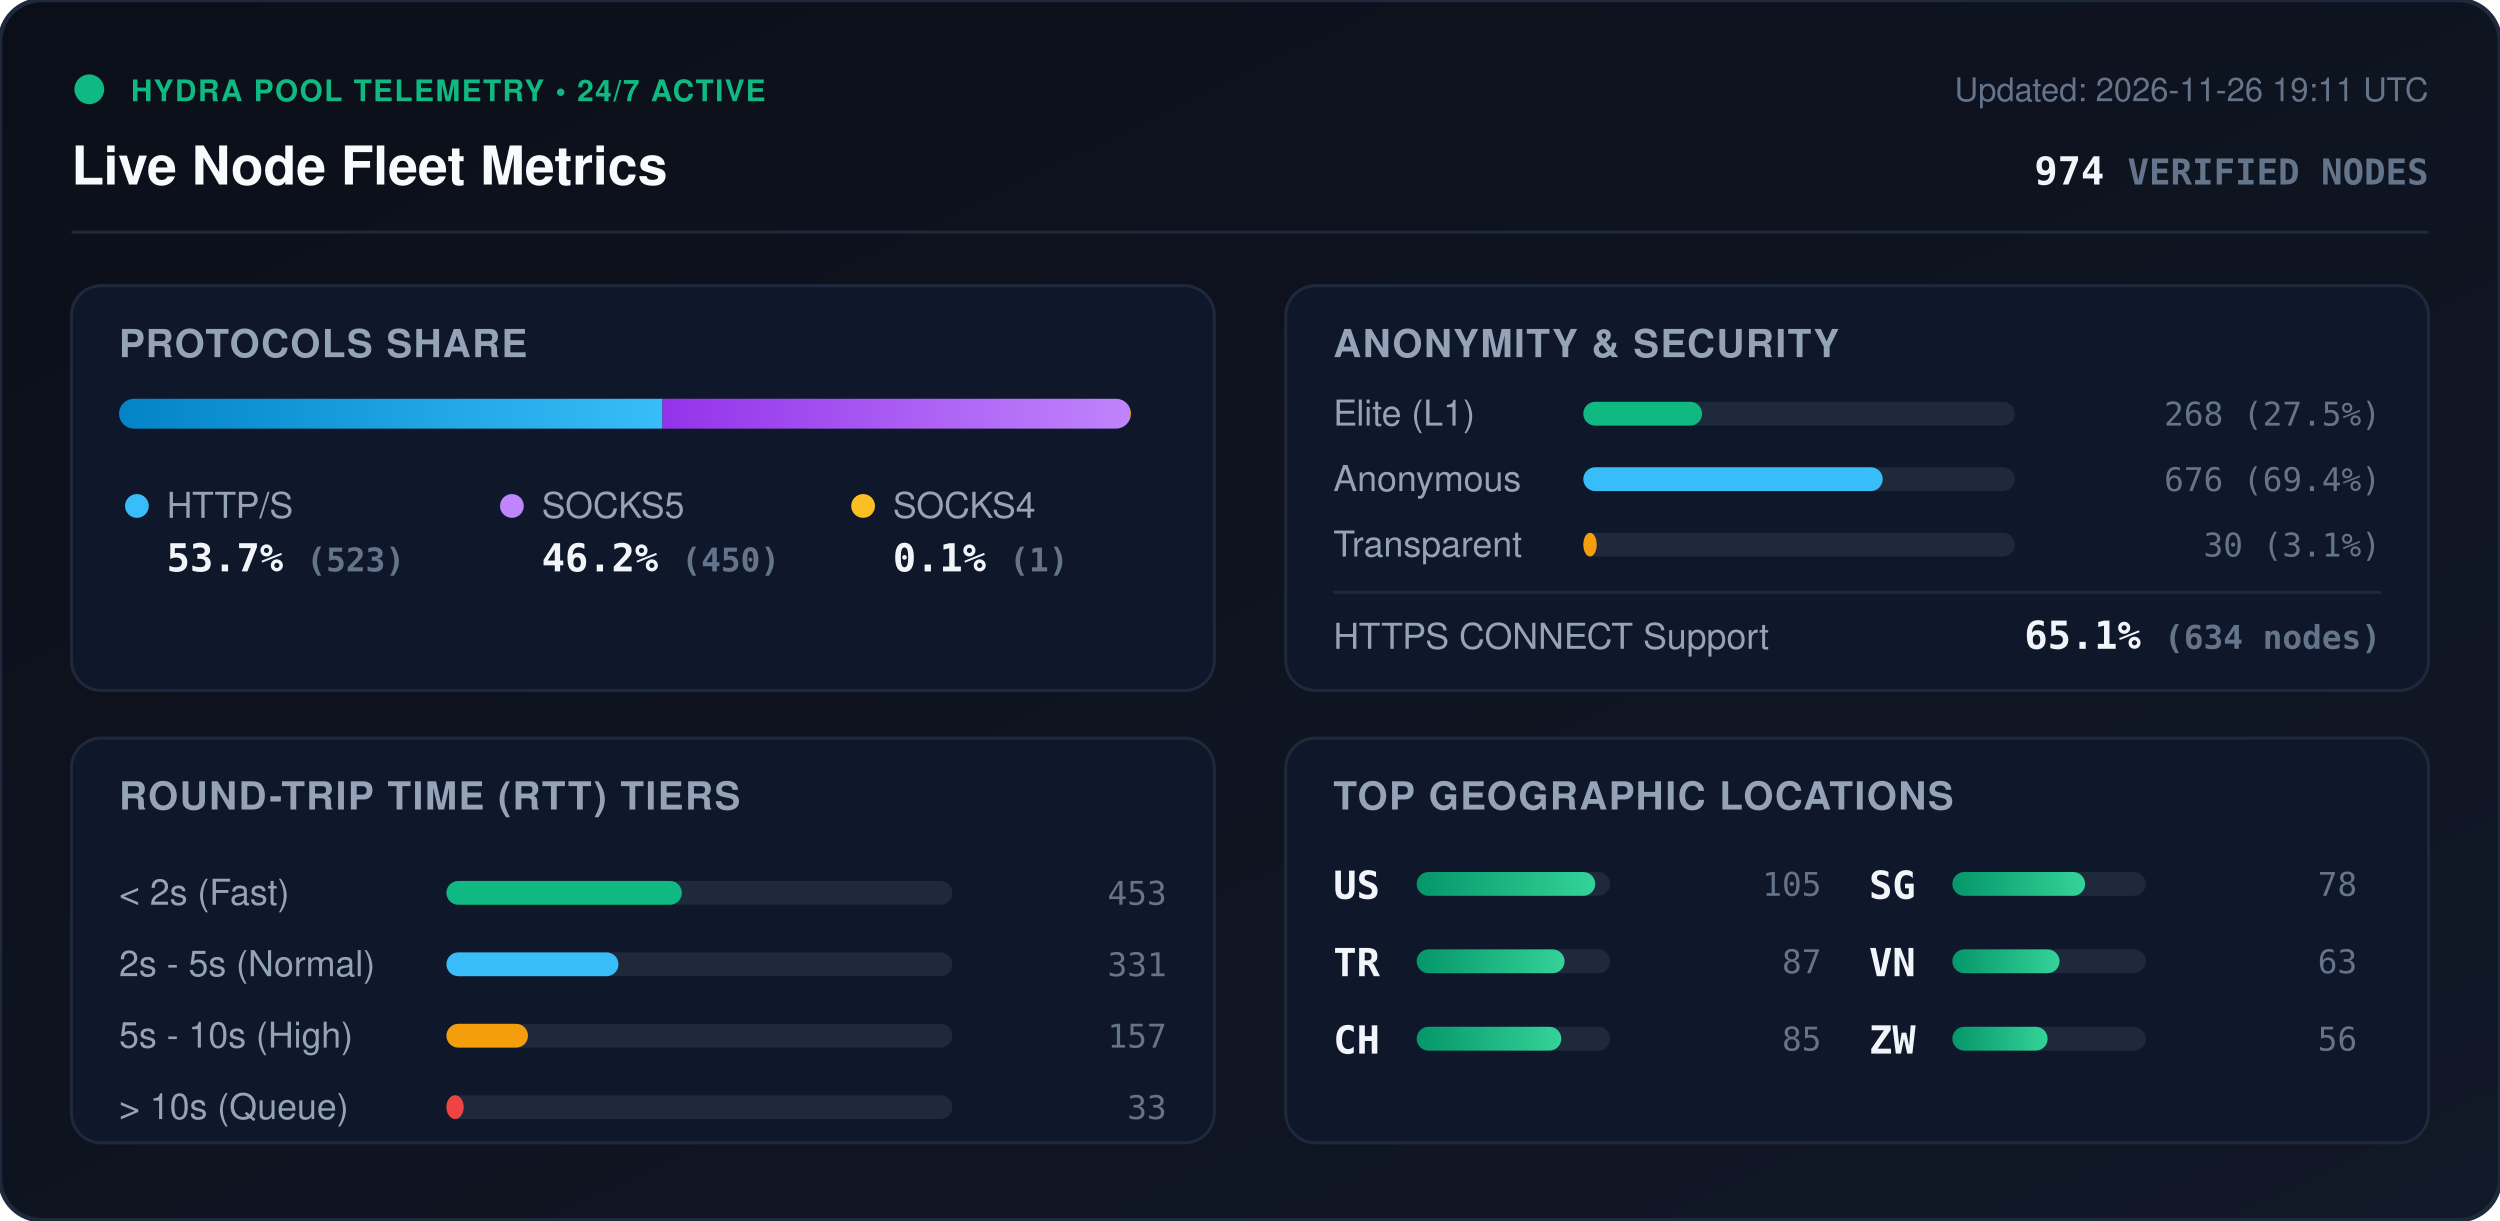
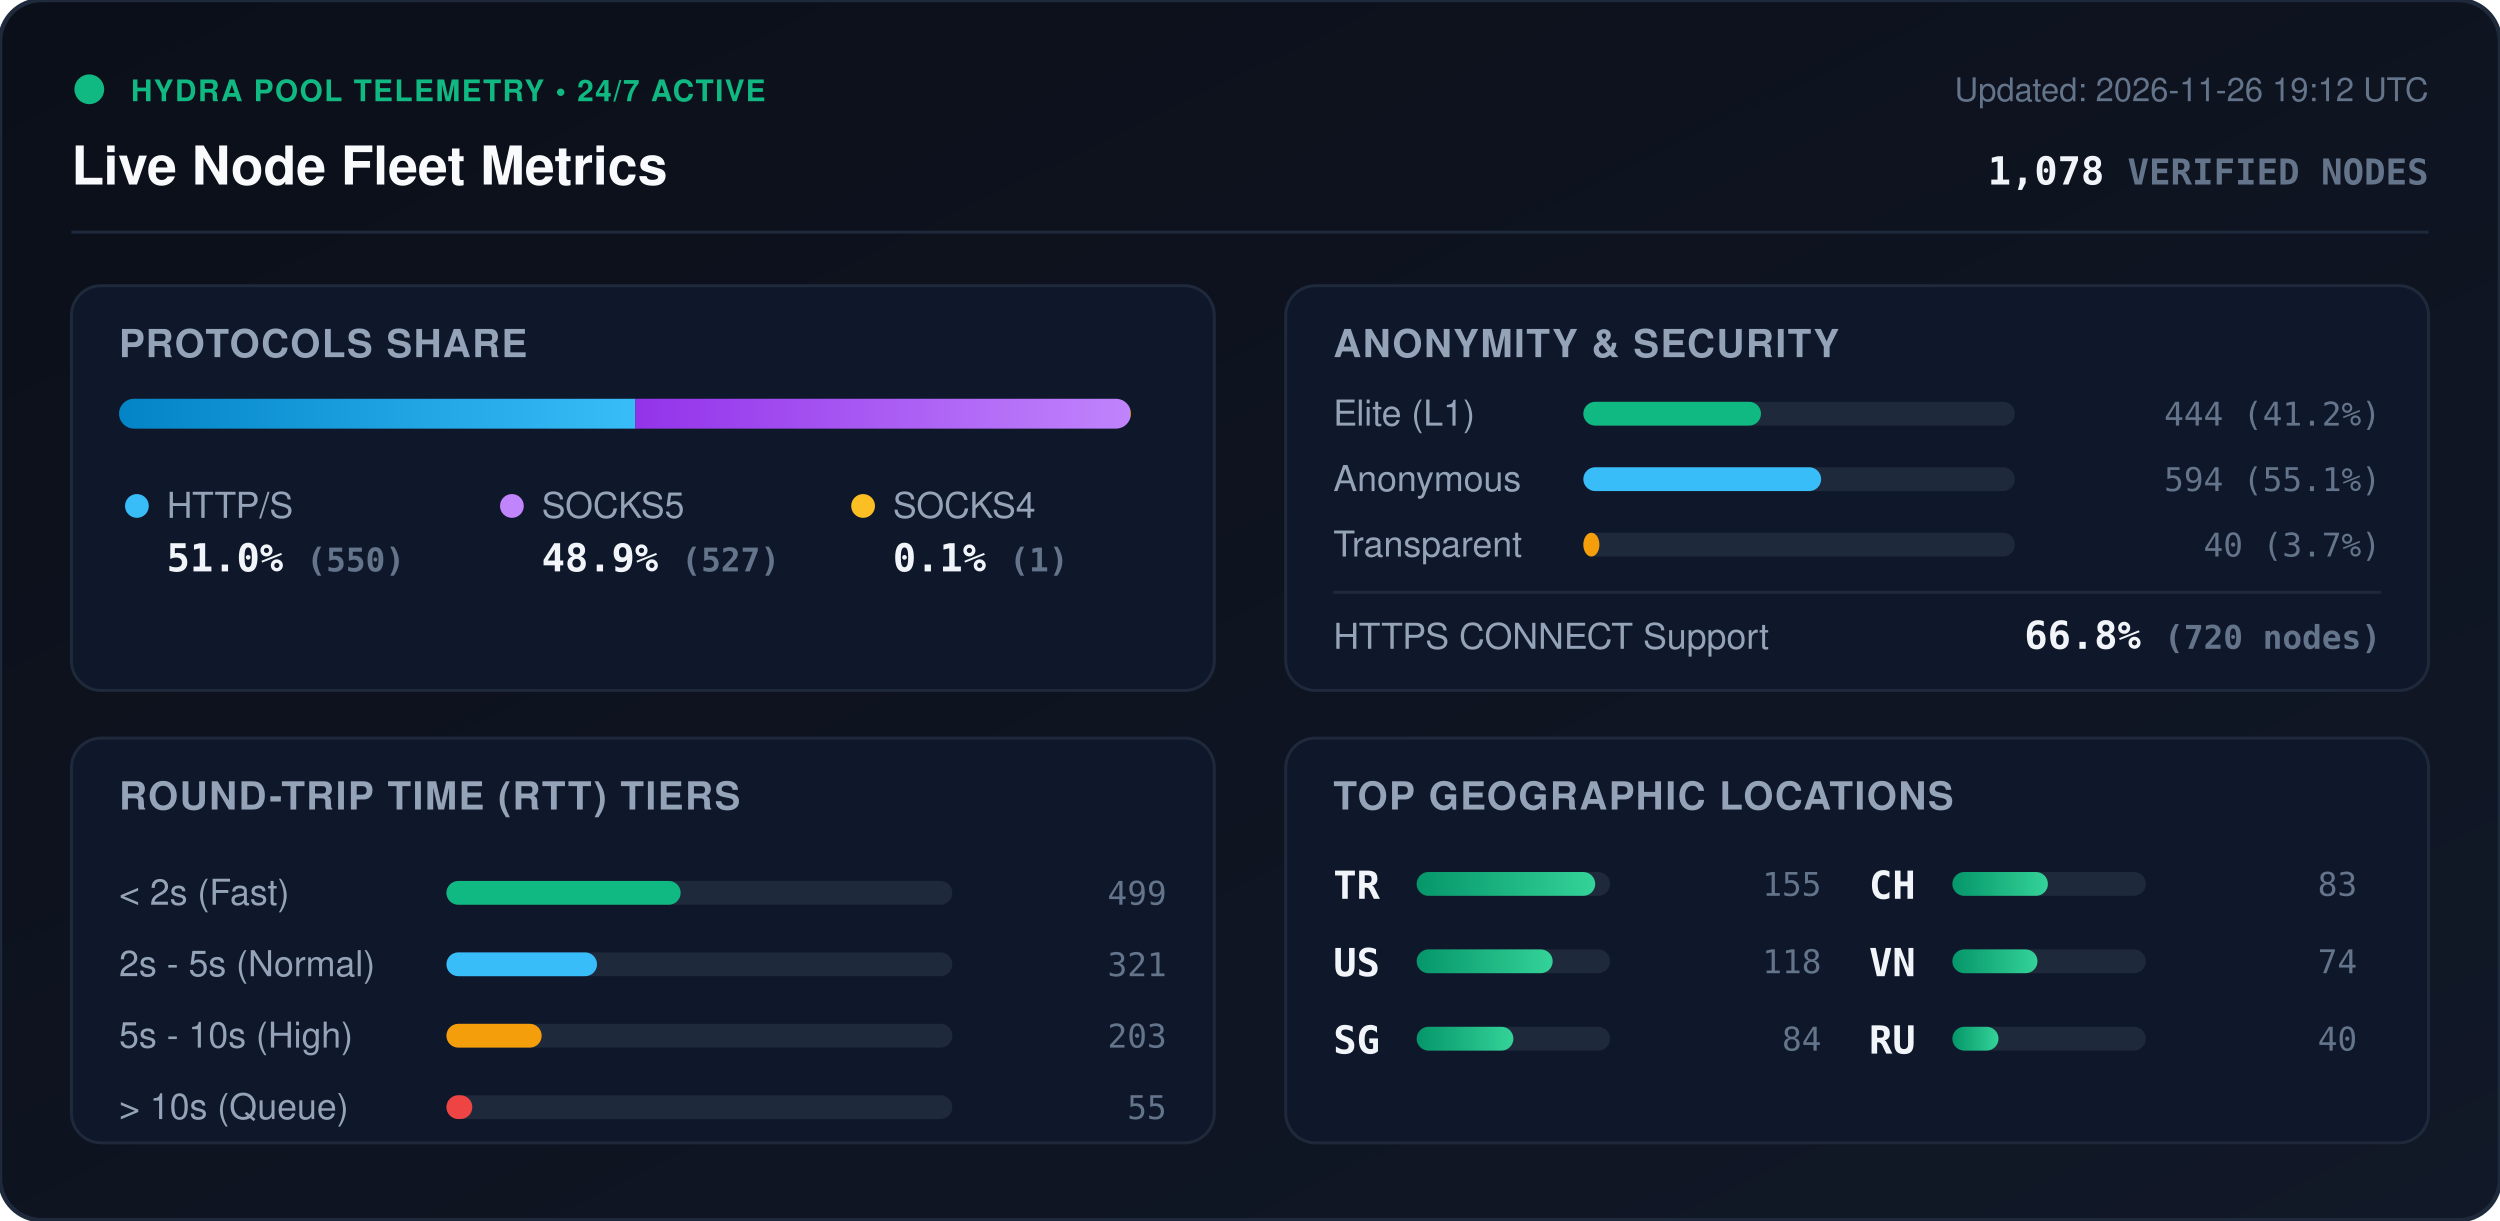
<svg xmlns="http://www.w3.org/2000/svg" viewBox="0 0 840 410" width="840" height="410" style="max-width: 100%; height: auto;">
  <defs>
    <linearGradient id="bg" x1="0%" y1="0%" x2="100%" y2="100%">
      <stop offset="0%" stop-color="#0b0f19" />
      <stop offset="100%" stop-color="#111827" />
    </linearGradient>
    <linearGradient id="bar-http" x1="0%" y1="0%" x2="100%" y2="0%">
      <stop offset="0%" stop-color="#0284c7" />
      <stop offset="100%" stop-color="#38bdf8" />
    </linearGradient>
    <linearGradient id="bar-socks5" x1="0%" y1="0%" x2="100%" y2="0%">
      <stop offset="0%" stop-color="#9333ea" />
      <stop offset="100%" stop-color="#c084fc" />
    </linearGradient>
    <linearGradient id="bar-socks4" x1="0%" y1="0%" x2="100%" y2="0%">
      <stop offset="0%" stop-color="#d97706" />
      <stop offset="100%" stop-color="#fbbf24" />
    </linearGradient>
    <linearGradient id="bar-green" x1="0%" y1="0%" x2="100%" y2="0%">
      <stop offset="0%" stop-color="#059669" />
      <stop offset="100%" stop-color="#34d399" />
    </linearGradient>
    <clipPath id="prog-track-clip">
      <rect width="340.0" height="10" rx="5" />
    </clipPath>
    <style>
      .title { font: 700 18px -apple-system, BlinkMacSystemFont, 'Segoe UI', Helvetica, Arial, sans-serif; fill: #f8fafc; }
      .sub { font: 500 11px -apple-system, BlinkMacSystemFont, 'Segoe UI', Helvetica, Arial, sans-serif; fill: #64748b; }
      .section-hdr { font: 600 13px -apple-system, BlinkMacSystemFont, 'Segoe UI', Helvetica, Arial, sans-serif; fill: #94a3b8; letter-spacing: 0.5px; }
      .metric-val { font: 700 13px -apple-system, BlinkMacSystemFont, 'Segoe UI', Helvetica, Arial, sans-serif; fill: #f1f5f9; }
      .metric-lbl { font: 500 12px -apple-system, BlinkMacSystemFont, 'Segoe UI', Helvetica, Arial, sans-serif; fill: #94a3b8; }
      .badge-txt { font: 700 10px -apple-system, BlinkMacSystemFont, 'Segoe UI', Helvetica, Arial, sans-serif; fill: #10b981; letter-spacing: 0.5px; }
      .mono { font-family: ui-monospace, SFMono-Regular, Menlo, Monaco, Consolas, monospace; }
      .pulse { animation: beacon 2s infinite ease-in-out; }
      @keyframes beacon { 0%, 100% { opacity: 1; } 50% { opacity: 0.35; } }
    </style>
  </defs>
  <rect width="840" height="410" rx="14" fill="url(#bg)" stroke="#1e293b" stroke-width="1.5" />
  <g transform="translate(24, 24)">
    <circle cx="6" cy="6" r="5" fill="#10b981" class="pulse" />
    <text x="20" y="10" class="badge-txt">HYDRA POOL TELEMETRY • 24/7 ACTIVE</text>
    <text x="0" y="38" class="title">Live Node Fleet Metrics</text>
-     <text x="792" y="10" text-anchor="end" class="sub">Updated: 2026-11-26 19:11 UTC</text>
-     <text x="792" y="38" text-anchor="end" class="metric-val mono" fill="#38bdf8">974 <tspan font-size="12" fill="#64748b">VERIFIED NODES</tspan>
+     <text x="792" y="10" text-anchor="end" class="sub">Updated: 2026-11-26 19:12 UTC</text>
+     <text x="792" y="38" text-anchor="end" class="metric-val mono" fill="#38bdf8">1,078 <tspan font-size="12" fill="#64748b">VERIFIED NODES</tspan>
    </text>
  </g>
  <line x1="24" y1="78" x2="816" y2="78" stroke="#1e293b" stroke-width="1" />
  <g transform="translate(24, 96)">
    <rect width="384" height="136" rx="10" fill="#0f172a" stroke="#1e293b" />
    <text x="16" y="24" class="section-hdr">PROTOCOLS SHARE</text>
    <g transform="translate(16, 38)">
      <rect width="340.0" height="10" rx="5" fill="#1e293b" />
      <g clip-path="url(#prog-track-clip)">
-         <rect x="0" width="182.6" height="10" fill="url(#bar-http)" />
-         <rect x="182.6" width="157.1" height="10" fill="url(#bar-socks5)" />
+         <rect x="0" width="173.5" height="10" fill="url(#bar-http)" />
+         <rect x="173.5" width="166.2" height="10" fill="url(#bar-socks5)" />
        <rect x="339.7" width="0.3" height="10" fill="url(#bar-socks4)" />
      </g>
    </g>
    <g transform="translate(16, 68)">
      <circle cx="6" cy="6" r="4" fill="#38bdf8" />
      <text x="16" y="10" class="metric-lbl">HTTP/S</text>
-       <text x="16" y="28" class="metric-val mono">53.7% <tspan font-size="11" fill="#64748b">(523)</tspan>
+       <text x="16" y="28" class="metric-val mono">51.0% <tspan font-size="11" fill="#64748b">(550)</tspan>
      </text>
      <circle cx="132" cy="6" r="4" fill="#c084fc" />
      <text x="142" y="10" class="metric-lbl">SOCKS5</text>
-       <text x="142" y="28" class="metric-val mono">46.2% <tspan font-size="11" fill="#64748b">(450)</tspan>
+       <text x="142" y="28" class="metric-val mono">48.9% <tspan font-size="11" fill="#64748b">(527)</tspan>
      </text>
      <circle cx="250" cy="6" r="4" fill="#fbbf24" />
      <text x="260" y="10" class="metric-lbl">SOCKS4</text>
      <text x="260" y="28" class="metric-val mono">0.1% <tspan font-size="11" fill="#64748b">(1)</tspan>
      </text>
    </g>
  </g>
  <g transform="translate(432, 96)">
    <rect width="384" height="136" rx="10" fill="#0f172a" stroke="#1e293b" />
    <text x="16" y="24" class="section-hdr">ANONYMITY &amp; SECURITY</text>
    <text x="16" y="47" class="metric-lbl">Elite (L1)</text>
    <rect x="100" y="39" width="145.0" height="8" rx="4" fill="#1e293b" />
-     <rect x="100" y="39" width="39.9" height="8" rx="4" fill="#10b981" />
-     <text x="368" y="47" text-anchor="end" class="mono sub" fill="#e2e8f0">268 (27.5%)</text>
+     <rect x="100" y="39" width="59.7" height="8" rx="4" fill="#10b981" />
+     <text x="368" y="47" text-anchor="end" class="mono sub" fill="#e2e8f0">444 (41.2%)</text>
    <text x="16" y="69" class="metric-lbl">Anonymous</text>
    <rect x="100" y="61" width="145.0" height="8" rx="4" fill="#1e293b" />
-     <rect x="100" y="61" width="100.6" height="8" rx="4" fill="#38bdf8" />
-     <text x="368" y="69" text-anchor="end" class="mono sub" fill="#e2e8f0">676 (69.4%)</text>
+     <rect x="100" y="61" width="79.9" height="8" rx="4" fill="#38bdf8" />
+     <text x="368" y="69" text-anchor="end" class="mono sub" fill="#e2e8f0">594 (55.1%)</text>
    <text x="16" y="91" class="metric-lbl">Transparent</text>
    <rect x="100" y="83" width="145.0" height="8" rx="4" fill="#1e293b" />
-     <rect x="100" y="83" width="4.5" height="8" rx="4" fill="#f59e0b" />
-     <text x="368" y="91" text-anchor="end" class="mono sub" fill="#e2e8f0">30 (3.1%)</text>
+     <rect x="100" y="83" width="5.4" height="8" rx="4" fill="#f59e0b" />
+     <text x="368" y="91" text-anchor="end" class="mono sub" fill="#e2e8f0">40 (3.7%)</text>
    <line x1="16" y1="103" x2="368" y2="103" stroke="#1e293b" stroke-width="1" />
    <text x="16" y="122" class="metric-lbl">HTTPS CONNECT Support</text>
-     <text x="368" y="122" text-anchor="end" class="metric-val mono" fill="#34d399">65.1% <tspan font-size="11" fill="#64748b">(634 nodes)</tspan>
+     <text x="368" y="122" text-anchor="end" class="metric-val mono" fill="#34d399">66.8% <tspan font-size="11" fill="#64748b">(720 nodes)</tspan>
    </text>
  </g>
  <g transform="translate(24, 248)">
    <rect width="384" height="136" rx="10" fill="#0f172a" stroke="#1e293b" />
    <text x="16" y="24" class="section-hdr">ROUND-TRIP TIME (RTT) TIERS</text>
    <g transform="translate(16, 42)">
      <text x="0" y="14" class="metric-lbl">&lt; 2s (Fast)</text>
      <rect x="110" y="6" width="170" height="8" rx="4" fill="#1e293b" />
-       <rect x="110" y="6" width="79.1" height="8" rx="4" fill="#10b981" />
-       <text x="352" y="14" text-anchor="end" class="mono sub">453</text>
+       <rect x="110" y="6" width="78.7" height="8" rx="4" fill="#10b981" />
+       <text x="352" y="14" text-anchor="end" class="mono sub">499</text>
      <text x="0" y="38" class="metric-lbl">2s - 5s (Normal)</text>
      <rect x="110" y="30" width="170" height="8" rx="4" fill="#1e293b" />
-       <rect x="110" y="30" width="57.8" height="8" rx="4" fill="#38bdf8" />
-       <text x="352" y="38" text-anchor="end" class="mono sub">331</text>
+       <rect x="110" y="30" width="50.6" height="8" rx="4" fill="#38bdf8" />
+       <text x="352" y="38" text-anchor="end" class="mono sub">321</text>
      <text x="0" y="62" class="metric-lbl">5s - 10s (High)</text>
      <rect x="110" y="54" width="170" height="8" rx="4" fill="#1e293b" />
-       <rect x="110" y="54" width="27.4" height="8" rx="4" fill="#f59e0b" />
-       <text x="352" y="62" text-anchor="end" class="mono sub">157</text>
+       <rect x="110" y="54" width="32.0" height="8" rx="4" fill="#f59e0b" />
+       <text x="352" y="62" text-anchor="end" class="mono sub">203</text>
      <text x="0" y="86" class="metric-lbl">&gt; 10s (Queue)</text>
      <rect x="110" y="78" width="170" height="8" rx="4" fill="#1e293b" />
-       <rect x="110" y="78" width="5.8" height="8" rx="4" fill="#ef4444" />
-       <text x="352" y="86" text-anchor="end" class="mono sub">33</text>
+       <rect x="110" y="78" width="8.7" height="8" rx="4" fill="#ef4444" />
+       <text x="352" y="86" text-anchor="end" class="mono sub">55</text>
    </g>
  </g>
  <g transform="translate(432, 248)">
    <rect width="384" height="136" rx="10" fill="#0f172a" stroke="#1e293b" />
    <text x="16" y="24" class="section-hdr">TOP GEOGRAPHIC LOCATIONS</text>
    <g transform="translate(16, 42)">
      <g transform="translate(0, 0)">
+         <text x="0" y="12" class="mono metric-val" font-size="12">TR</text>
+         <rect x="28" y="3" width="65" height="8" rx="4" fill="#1e293b" />
+         <rect x="28" y="3" width="60.0" height="8" rx="4" fill="url(#bar-green)" />
+         <text x="164" y="11" text-anchor="end" class="mono sub">155</text>
+       </g>
+       <g transform="translate(0, 26)">
        <text x="0" y="12" class="mono metric-val" font-size="12">US</text>
        <rect x="28" y="3" width="65" height="8" rx="4" fill="#1e293b" />
-         <rect x="28" y="3" width="60.0" height="8" rx="4" fill="url(#bar-green)" />
-         <text x="164" y="11" text-anchor="end" class="mono sub">105</text>
-       </g>
-       <g transform="translate(0, 26)">
-         <text x="0" y="12" class="mono metric-val" font-size="12">TR</text>
-         <rect x="28" y="3" width="65" height="8" rx="4" fill="#1e293b" />
-         <rect x="28" y="3" width="49.7" height="8" rx="4" fill="url(#bar-green)" />
-         <text x="164" y="11" text-anchor="end" class="mono sub">87</text>
+         <rect x="28" y="3" width="45.7" height="8" rx="4" fill="url(#bar-green)" />
+         <text x="164" y="11" text-anchor="end" class="mono sub">118</text>
      </g>
      <g transform="translate(0, 52)">
+         <text x="0" y="12" class="mono metric-val" font-size="12">SG</text>
+         <rect x="28" y="3" width="65" height="8" rx="4" fill="#1e293b" />
+         <rect x="28" y="3" width="32.5" height="8" rx="4" fill="url(#bar-green)" />
+         <text x="164" y="11" text-anchor="end" class="mono sub">84</text>
+       </g>
+       <g transform="translate(180, 0)">
        <text x="0" y="12" class="mono metric-val" font-size="12">CH</text>
        <rect x="28" y="3" width="65" height="8" rx="4" fill="#1e293b" />
-         <rect x="28" y="3" width="48.6" height="8" rx="4" fill="url(#bar-green)" />
-         <text x="164" y="11" text-anchor="end" class="mono sub">85</text>
-       </g>
-       <g transform="translate(180, 0)">
-         <text x="0" y="12" class="mono metric-val" font-size="12">SG</text>
-         <rect x="28" y="3" width="65" height="8" rx="4" fill="#1e293b" />
-         <rect x="28" y="3" width="44.6" height="8" rx="4" fill="url(#bar-green)" />
-         <text x="164" y="11" text-anchor="end" class="mono sub">78</text>
+         <rect x="28" y="3" width="32.1" height="8" rx="4" fill="url(#bar-green)" />
+         <text x="164" y="11" text-anchor="end" class="mono sub">83</text>
      </g>
      <g transform="translate(180, 26)">
        <text x="0" y="12" class="mono metric-val" font-size="12">VN</text>
        <rect x="28" y="3" width="65" height="8" rx="4" fill="#1e293b" />
-         <rect x="28" y="3" width="36.0" height="8" rx="4" fill="url(#bar-green)" />
-         <text x="164" y="11" text-anchor="end" class="mono sub">63</text>
+         <rect x="28" y="3" width="28.6" height="8" rx="4" fill="url(#bar-green)" />
+         <text x="164" y="11" text-anchor="end" class="mono sub">74</text>
      </g>
      <g transform="translate(180, 52)">
-         <text x="0" y="12" class="mono metric-val" font-size="12">ZW</text>
+         <text x="0" y="12" class="mono metric-val" font-size="12">RU</text>
        <rect x="28" y="3" width="65" height="8" rx="4" fill="#1e293b" />
-         <rect x="28" y="3" width="32.0" height="8" rx="4" fill="url(#bar-green)" />
-         <text x="164" y="11" text-anchor="end" class="mono sub">56</text>
+         <rect x="28" y="3" width="15.5" height="8" rx="4" fill="url(#bar-green)" />
+         <text x="164" y="11" text-anchor="end" class="mono sub">40</text>
      </g>
    </g>
  </g>
</svg>
